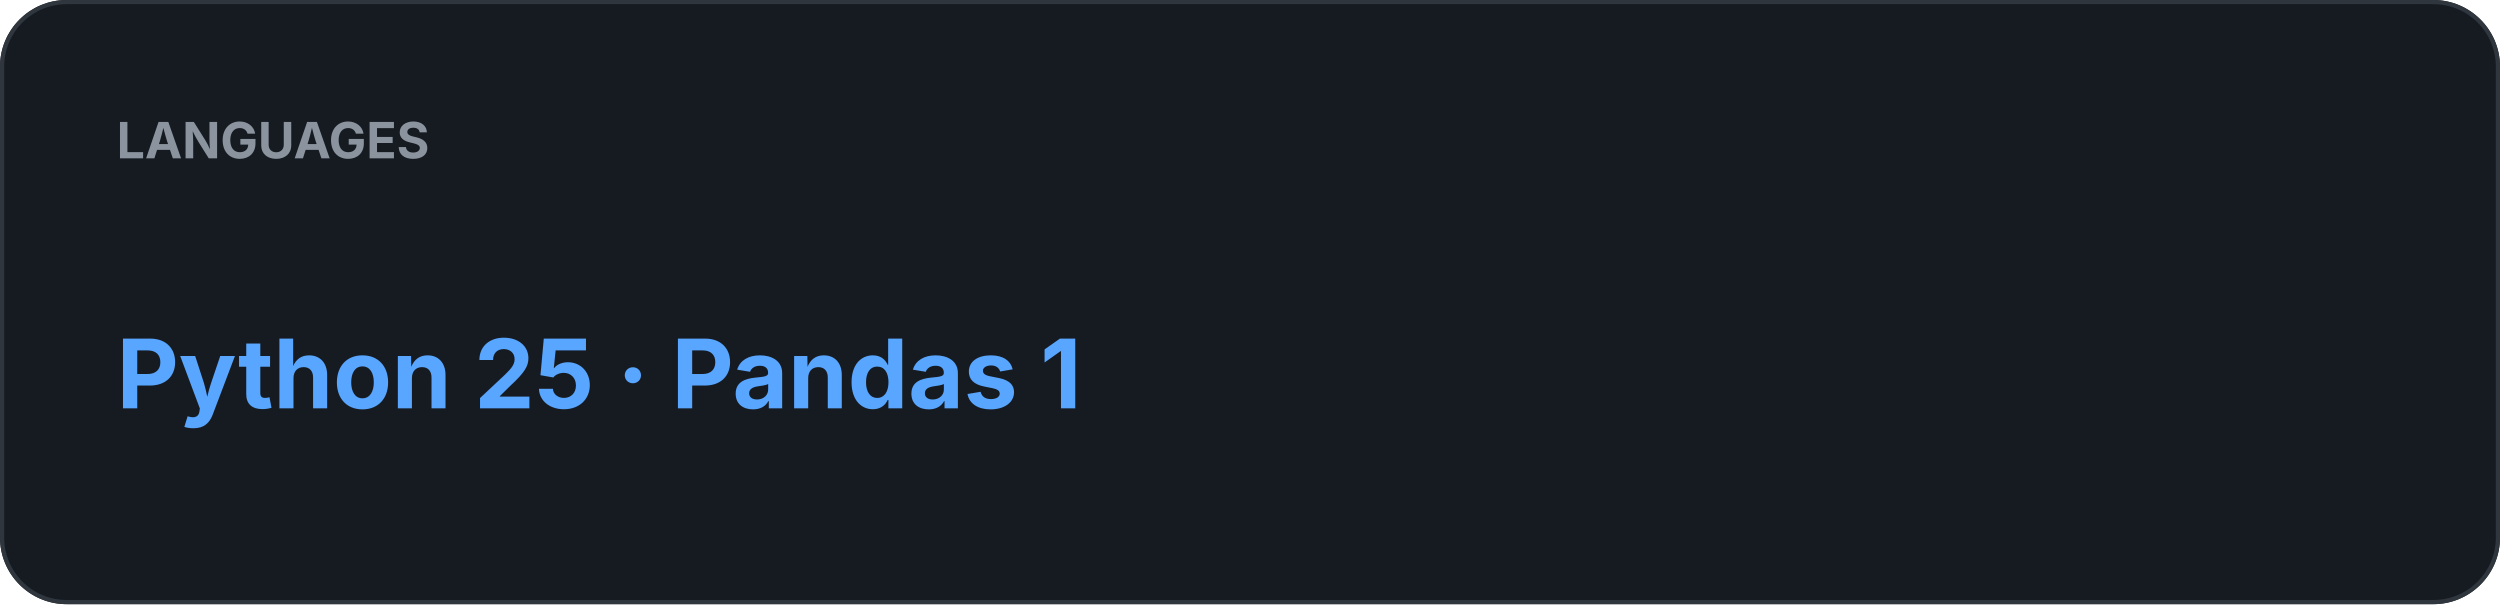
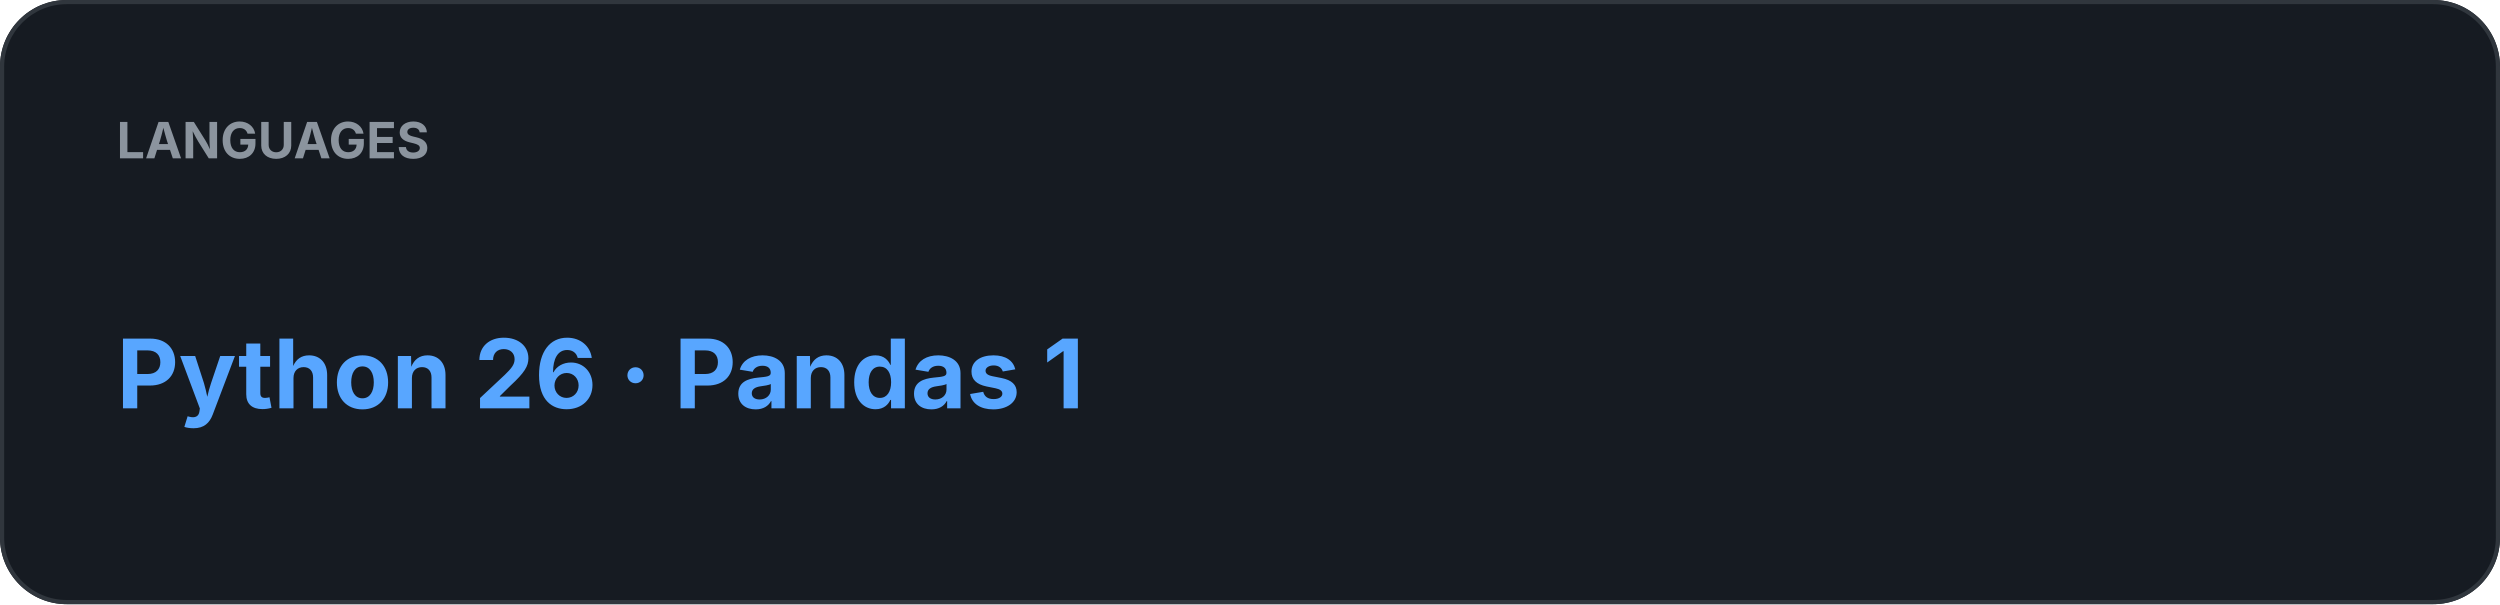
<svg xmlns="http://www.w3.org/2000/svg" width="600" height="145" viewBox="0 0 600 145">
  <rect width="100%" height="100%" rx="16" fill="#161B22" />
  <rect x="0.5" y="0.5" width="599" height="144" rx="15.5" fill="none" stroke="#30363D" />
  <text x="28" y="38" fill="#8B949E" font-family="-apple-system,BlinkMacSystemFont,Segoe UI,sans-serif" font-size="12" font-weight="700">LANGUAGES</text>
-   <text x="28" y="98" fill="#58A6FF" font-family="-apple-system,BlinkMacSystemFont,Segoe UI,sans-serif" font-size="23" font-weight="700">Python 25  ·  Pandas 1</text>
+   <text x="28" y="98" fill="#58A6FF" font-family="-apple-system,BlinkMacSystemFont,Segoe UI,sans-serif" font-size="23" font-weight="700">Python 26  ·  Pandas 1</text>
</svg>
